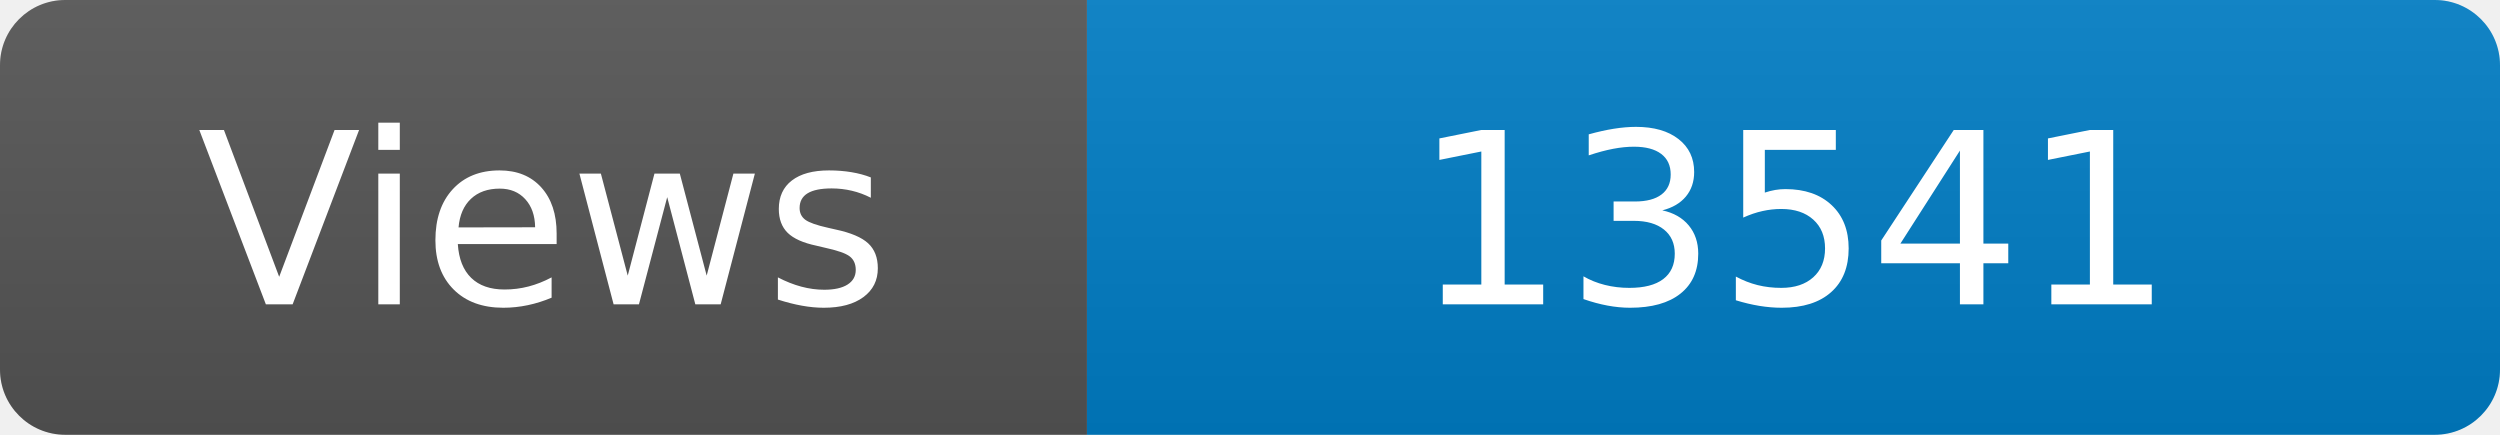
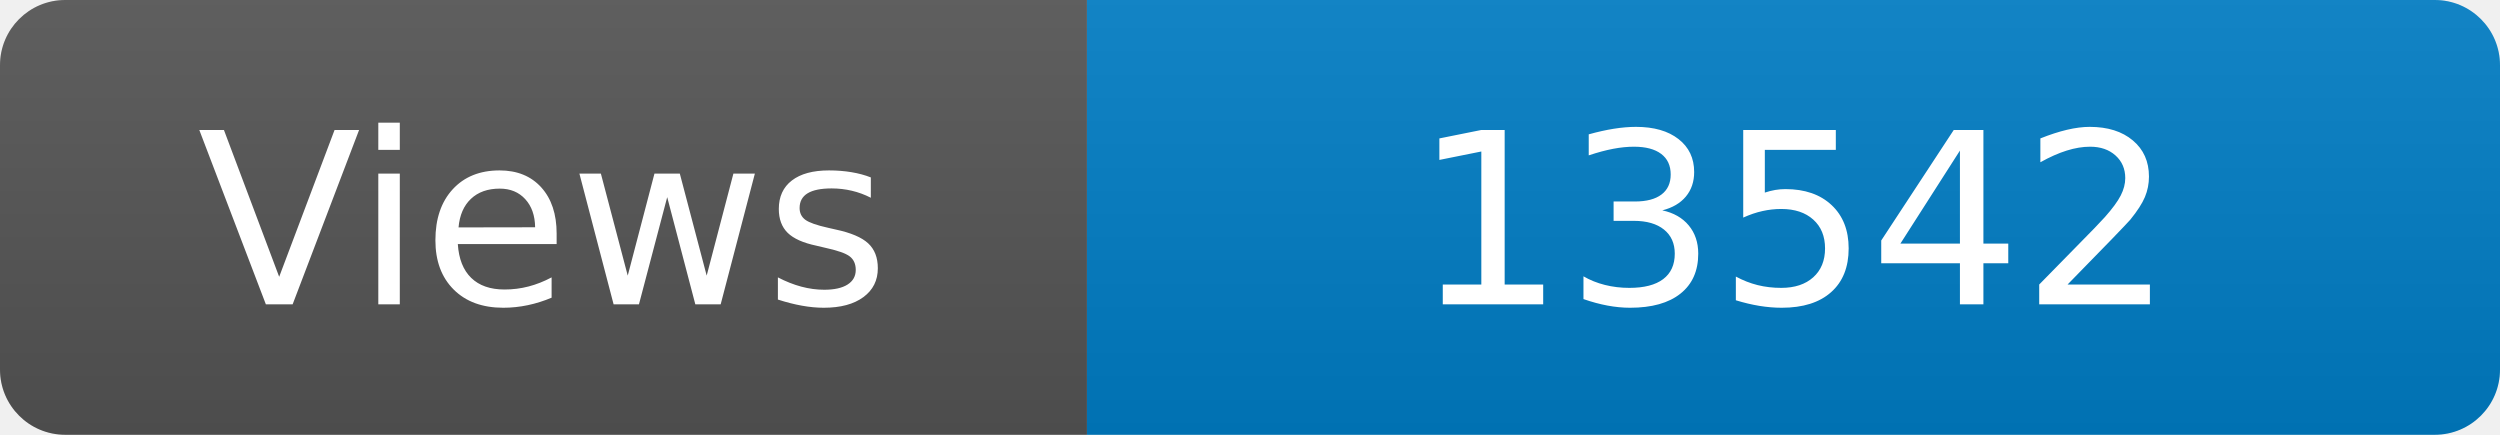
<svg xmlns="http://www.w3.org/2000/svg" width="115" height="20" role="img" aria-label="Maintained?: yes">
  <linearGradient id="s" x2="0" y2="100%">
    <stop offset="0" stop-color="#bbb" stop-opacity=".1" />
    <stop offset="1" stop-opacity=".1" />
  </linearGradient>
  <clipPath id="r">
    <rect width="115" height="20" rx="3" fill="#fff" />
  </clipPath>
  <g clip-path="url(#r)">
    <rect width="50" height="20" fill="#555" />
    <rect x="50" width="160" height="20" fill="#007ec6" />
    <rect width="115" height="20" fill="url(#s)" />
  </g>
  <g fill="#fff" text-anchor="middle" font-family="Verdana,Geneva,DejaVu Sans,sans-serif" font-size="110">
    <text x="250" y="140" transform="scale(.1)" fill="#fff">Views</text>
-     <text x="825" y="140" transform="scale(.1)" fill="#fff">13541</text>
+     <text x="825" y="140" transform="scale(.1)" fill="#fff">13542</text>
  </g>
</svg>
